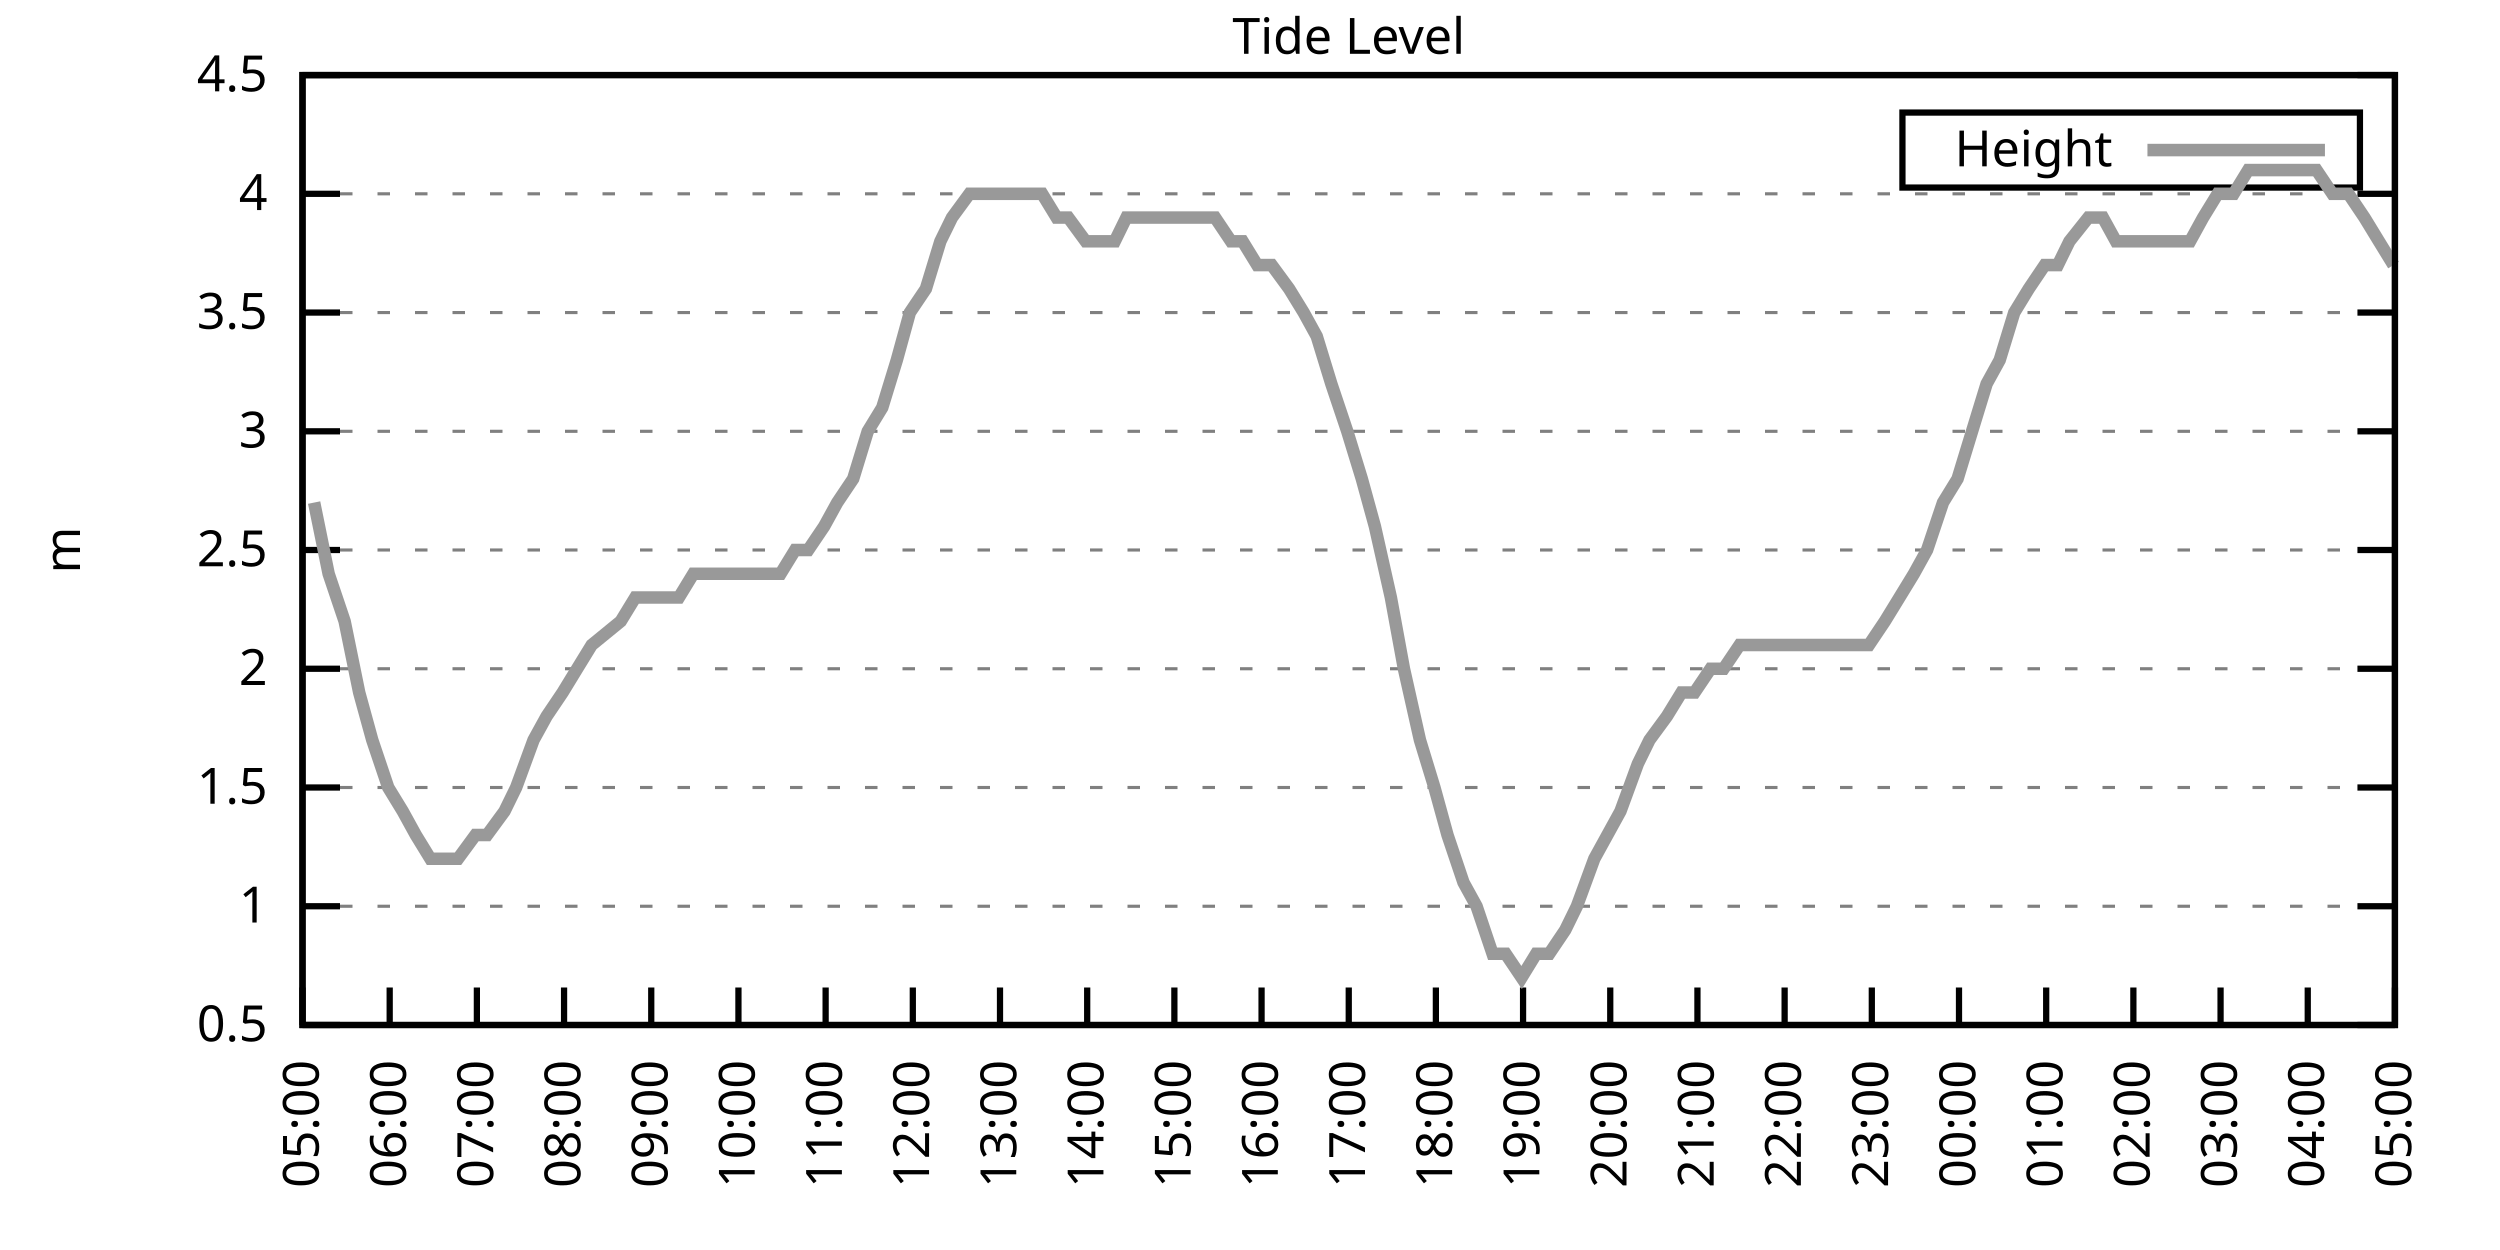
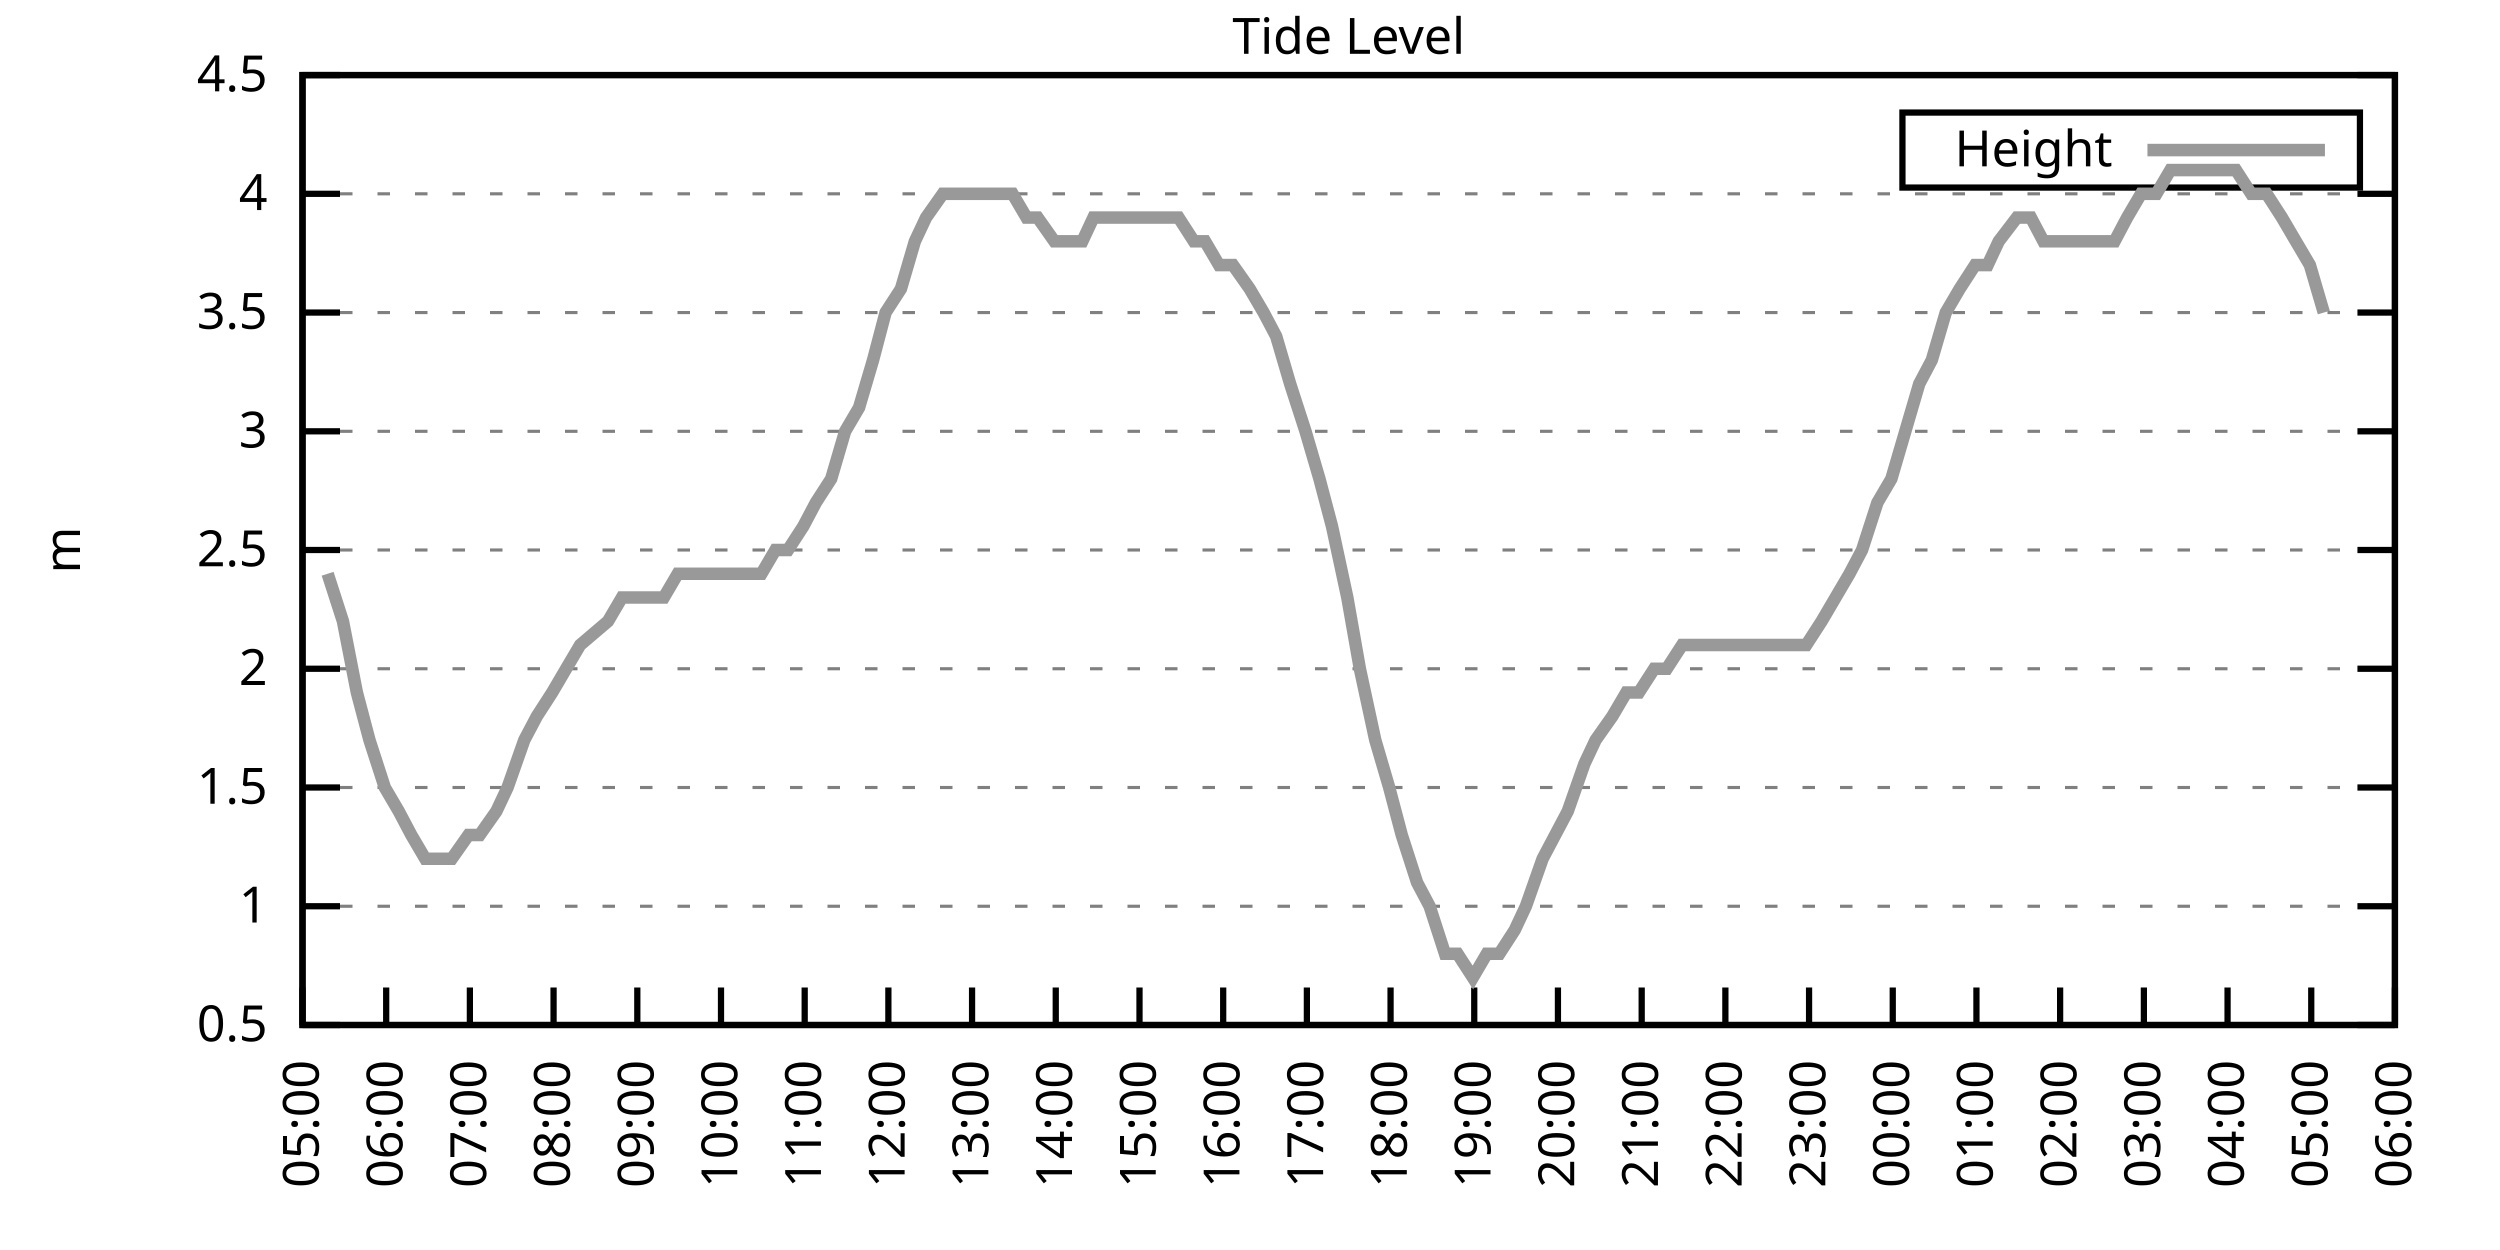
<svg xmlns="http://www.w3.org/2000/svg" xmlns:xlink="http://www.w3.org/1999/xlink" width="400" height="200" viewBox="0 0 400 200">
  <g id="gnuplot_canvas">
    <rect x="0" y="0" width="400" height="200" fill="none" />
    <defs>
      <circle id="gpDot" r="0.5" stroke-width="0.5" stroke="currentColor" />
      <path id="gpPt0" stroke-width="0.333" stroke="currentColor" d="M-1,0 h2 M0,-1 v2" />
      <path id="gpPt1" stroke-width="0.333" stroke="currentColor" d="M-1,-1 L1,1 M1,-1 L-1,1" />
      <path id="gpPt2" stroke-width="0.333" stroke="currentColor" d="M-1,0 L1,0 M0,-1 L0,1 M-1,-1 L1,1 M-1,1 L1,-1" />
      <rect id="gpPt3" stroke-width="0.333" stroke="currentColor" x="-1" y="-1" width="2" height="2" />
      <rect id="gpPt4" stroke-width="0.333" stroke="currentColor" fill="currentColor" x="-1" y="-1" width="2" height="2" />
      <circle id="gpPt5" stroke-width="0.333" stroke="currentColor" cx="0" cy="0" r="1" />
      <use xlink:href="#gpPt5" id="gpPt6" fill="currentColor" stroke="none" />
      <path id="gpPt7" stroke-width="0.333" stroke="currentColor" d="M0,-1.33 L-1.33,0.67 L1.33,0.67 z" />
      <use xlink:href="#gpPt7" id="gpPt8" fill="currentColor" stroke="none" />
      <use xlink:href="#gpPt7" id="gpPt9" stroke="currentColor" transform="rotate(180)" />
      <use xlink:href="#gpPt9" id="gpPt10" fill="currentColor" stroke="none" />
      <use xlink:href="#gpPt3" id="gpPt11" stroke="currentColor" transform="rotate(45)" />
      <use xlink:href="#gpPt11" id="gpPt12" fill="currentColor" stroke="none" />
      <path id="gpPt13" stroke-width="0.333" stroke="currentColor" d="M0,1.330 L1.265,0.411 L0.782,-1.067 L-0.782,-1.076 L-1.265,0.411 z" />
      <use xlink:href="#gpPt13" id="gpPt14" fill="currentColor" stroke="none" />
      <filter id="textbox" filterUnits="objectBoundingBox" x="0" y="0" height="1" width="1">
        <feFlood flood-color="white" flood-opacity="1" result="bgnd" />
        <feComposite in="SourceGraphic" in2="bgnd" operator="atop" />
      </filter>
      <filter id="greybox" filterUnits="objectBoundingBox" x="0" y="0" height="1" width="1">
        <feFlood flood-color="lightgrey" flood-opacity="1" result="grey" />
        <feComposite in="SourceGraphic" in2="grey" operator="atop" />
      </filter>
    </defs>
    <g fill="none" color="white" stroke="currentColor" stroke-width="1.00" stroke-linecap="butt" stroke-linejoin="miter">
</g>
    <g fill="none" color="black" stroke="currentColor" stroke-width="1.00" stroke-linecap="butt" stroke-linejoin="miter">
      <g stroke="none" shape-rendering="crispEdges">
        <polygon fill="rgb(255, 255, 255)" points="48.40,164.00 383.18,164.00 383.18,12.02 48.40,12.02 " />
      </g>
    </g>
    <g fill="none" color="black" stroke="currentColor" stroke-width="1.00" stroke-linecap="butt" stroke-linejoin="miter">
</g>
    <g fill="none" color="black" stroke="black" stroke-width="0.50" stroke-linecap="butt" stroke-linejoin="miter">
</g>
    <g fill="none" color="gray" stroke="currentColor" stroke-width="0.50" stroke-linecap="butt" stroke-linejoin="miter">
      <path stroke="gray" stroke-dasharray="2,4" class="gridline" d="M48.40,164.00 L383.19,164.00  " />
    </g>
    <g fill="none" color="gray" stroke="gray" stroke-width="1.00" stroke-linecap="butt" stroke-linejoin="miter">
</g>
    <g fill="none" color="black" stroke="currentColor" stroke-width="1.00" stroke-linecap="butt" stroke-linejoin="miter">
      <path stroke="black" d="M48.40,164.00 L54.40,164.00 M383.19,164.00 L377.19,164.00  " />
      <g transform="translate(42.80,166.60)" stroke="none" fill="black" font-family="Sans" font-size="8.00" text-anchor="end">
        <text>
          <tspan font-family="Sans"> 0.5</tspan>
        </text>
      </g>
    </g>
    <g fill="none" color="black" stroke="currentColor" stroke-width="1.00" stroke-linecap="butt" stroke-linejoin="miter">
</g>
    <g fill="none" color="black" stroke="black" stroke-width="0.50" stroke-linecap="butt" stroke-linejoin="miter">
</g>
    <g fill="none" color="gray" stroke="currentColor" stroke-width="0.50" stroke-linecap="butt" stroke-linejoin="miter">
      <path stroke="gray" stroke-dasharray="2,4" class="gridline" d="M48.40,145.00 L383.19,145.00  " />
    </g>
    <g fill="none" color="gray" stroke="gray" stroke-width="1.00" stroke-linecap="butt" stroke-linejoin="miter">
</g>
    <g fill="none" color="black" stroke="currentColor" stroke-width="1.00" stroke-linecap="butt" stroke-linejoin="miter">
      <path stroke="black" d="M48.40,145.00 L54.40,145.00 M383.19,145.00 L377.19,145.00  " />
      <g transform="translate(42.80,147.60)" stroke="none" fill="black" font-family="Sans" font-size="8.00" text-anchor="end">
        <text>
          <tspan font-family="Sans"> 1</tspan>
        </text>
      </g>
    </g>
    <g fill="none" color="black" stroke="currentColor" stroke-width="1.00" stroke-linecap="butt" stroke-linejoin="miter">
</g>
    <g fill="none" color="black" stroke="black" stroke-width="0.50" stroke-linecap="butt" stroke-linejoin="miter">
</g>
    <g fill="none" color="gray" stroke="currentColor" stroke-width="0.50" stroke-linecap="butt" stroke-linejoin="miter">
      <path stroke="gray" stroke-dasharray="2,4" class="gridline" d="M48.40,126.00 L383.19,126.00  " />
    </g>
    <g fill="none" color="gray" stroke="gray" stroke-width="1.00" stroke-linecap="butt" stroke-linejoin="miter">
</g>
    <g fill="none" color="black" stroke="currentColor" stroke-width="1.00" stroke-linecap="butt" stroke-linejoin="miter">
      <path stroke="black" d="M48.40,126.00 L54.40,126.00 M383.19,126.00 L377.19,126.00  " />
      <g transform="translate(42.80,128.60)" stroke="none" fill="black" font-family="Sans" font-size="8.00" text-anchor="end">
        <text>
          <tspan font-family="Sans"> 1.5</tspan>
        </text>
      </g>
    </g>
    <g fill="none" color="black" stroke="currentColor" stroke-width="1.00" stroke-linecap="butt" stroke-linejoin="miter">
</g>
    <g fill="none" color="black" stroke="black" stroke-width="0.50" stroke-linecap="butt" stroke-linejoin="miter">
</g>
    <g fill="none" color="gray" stroke="currentColor" stroke-width="0.50" stroke-linecap="butt" stroke-linejoin="miter">
      <path stroke="gray" stroke-dasharray="2,4" class="gridline" d="M48.40,107.00 L383.19,107.00  " />
    </g>
    <g fill="none" color="gray" stroke="gray" stroke-width="1.00" stroke-linecap="butt" stroke-linejoin="miter">
</g>
    <g fill="none" color="black" stroke="currentColor" stroke-width="1.00" stroke-linecap="butt" stroke-linejoin="miter">
      <path stroke="black" d="M48.40,107.00 L54.40,107.00 M383.19,107.00 L377.19,107.00  " />
      <g transform="translate(42.80,109.60)" stroke="none" fill="black" font-family="Sans" font-size="8.00" text-anchor="end">
        <text>
          <tspan font-family="Sans"> 2</tspan>
        </text>
      </g>
    </g>
    <g fill="none" color="black" stroke="currentColor" stroke-width="1.00" stroke-linecap="butt" stroke-linejoin="miter">
</g>
    <g fill="none" color="black" stroke="black" stroke-width="0.50" stroke-linecap="butt" stroke-linejoin="miter">
</g>
    <g fill="none" color="gray" stroke="currentColor" stroke-width="0.50" stroke-linecap="butt" stroke-linejoin="miter">
      <path stroke="gray" stroke-dasharray="2,4" class="gridline" d="M48.40,88.00 L383.19,88.00  " />
    </g>
    <g fill="none" color="gray" stroke="gray" stroke-width="1.00" stroke-linecap="butt" stroke-linejoin="miter">
</g>
    <g fill="none" color="black" stroke="currentColor" stroke-width="1.00" stroke-linecap="butt" stroke-linejoin="miter">
      <path stroke="black" d="M48.40,88.00 L54.40,88.00 M383.19,88.00 L377.19,88.00  " />
      <g transform="translate(42.80,90.60)" stroke="none" fill="black" font-family="Sans" font-size="8.00" text-anchor="end">
        <text>
          <tspan font-family="Sans"> 2.5</tspan>
        </text>
      </g>
    </g>
    <g fill="none" color="black" stroke="currentColor" stroke-width="1.00" stroke-linecap="butt" stroke-linejoin="miter">
</g>
    <g fill="none" color="black" stroke="black" stroke-width="0.50" stroke-linecap="butt" stroke-linejoin="miter">
</g>
    <g fill="none" color="gray" stroke="currentColor" stroke-width="0.50" stroke-linecap="butt" stroke-linejoin="miter">
      <path stroke="gray" stroke-dasharray="2,4" class="gridline" d="M48.40,69.01 L383.19,69.01  " />
    </g>
    <g fill="none" color="gray" stroke="gray" stroke-width="1.00" stroke-linecap="butt" stroke-linejoin="miter">
</g>
    <g fill="none" color="black" stroke="currentColor" stroke-width="1.00" stroke-linecap="butt" stroke-linejoin="miter">
      <path stroke="black" d="M48.40,69.01 L54.40,69.01 M383.19,69.01 L377.19,69.01  " />
      <g transform="translate(42.80,71.61)" stroke="none" fill="black" font-family="Sans" font-size="8.00" text-anchor="end">
        <text>
          <tspan font-family="Sans"> 3</tspan>
        </text>
      </g>
    </g>
    <g fill="none" color="black" stroke="currentColor" stroke-width="1.00" stroke-linecap="butt" stroke-linejoin="miter">
</g>
    <g fill="none" color="black" stroke="black" stroke-width="0.50" stroke-linecap="butt" stroke-linejoin="miter">
</g>
    <g fill="none" color="gray" stroke="currentColor" stroke-width="0.50" stroke-linecap="butt" stroke-linejoin="miter">
      <path stroke="gray" stroke-dasharray="2,4" class="gridline" d="M48.40,50.01 L383.19,50.01  " />
    </g>
    <g fill="none" color="gray" stroke="gray" stroke-width="1.00" stroke-linecap="butt" stroke-linejoin="miter">
</g>
    <g fill="none" color="black" stroke="currentColor" stroke-width="1.00" stroke-linecap="butt" stroke-linejoin="miter">
      <path stroke="black" d="M48.40,50.01 L54.40,50.01 M383.19,50.01 L377.19,50.01  " />
      <g transform="translate(42.80,52.61)" stroke="none" fill="black" font-family="Sans" font-size="8.00" text-anchor="end">
        <text>
          <tspan font-family="Sans"> 3.5</tspan>
        </text>
      </g>
    </g>
    <g fill="none" color="black" stroke="currentColor" stroke-width="1.00" stroke-linecap="butt" stroke-linejoin="miter">
</g>
    <g fill="none" color="black" stroke="black" stroke-width="0.50" stroke-linecap="butt" stroke-linejoin="miter">
</g>
    <g fill="none" color="gray" stroke="currentColor" stroke-width="0.50" stroke-linecap="butt" stroke-linejoin="miter">
      <path stroke="gray" stroke-dasharray="2,4" class="gridline" d="M48.40,31.01 L383.19,31.01  " />
    </g>
    <g fill="none" color="gray" stroke="gray" stroke-width="1.00" stroke-linecap="butt" stroke-linejoin="miter">
</g>
    <g fill="none" color="black" stroke="currentColor" stroke-width="1.00" stroke-linecap="butt" stroke-linejoin="miter">
      <path stroke="black" d="M48.40,31.01 L54.40,31.01 M383.19,31.01 L377.19,31.01  " />
      <g transform="translate(42.80,33.61)" stroke="none" fill="black" font-family="Sans" font-size="8.00" text-anchor="end">
        <text>
          <tspan font-family="Sans"> 4</tspan>
        </text>
      </g>
    </g>
    <g fill="none" color="black" stroke="currentColor" stroke-width="1.00" stroke-linecap="butt" stroke-linejoin="miter">
</g>
    <g fill="none" color="black" stroke="black" stroke-width="0.50" stroke-linecap="butt" stroke-linejoin="miter">
</g>
    <g fill="none" color="gray" stroke="currentColor" stroke-width="0.50" stroke-linecap="butt" stroke-linejoin="miter">
      <path stroke="gray" stroke-dasharray="2,4" class="gridline" d="M48.40,12.01 L383.19,12.01  " />
    </g>
    <g fill="none" color="gray" stroke="gray" stroke-width="1.00" stroke-linecap="butt" stroke-linejoin="miter">
</g>
    <g fill="none" color="black" stroke="currentColor" stroke-width="1.00" stroke-linecap="butt" stroke-linejoin="miter">
      <path stroke="black" d="M48.40,12.01 L54.40,12.01 M383.19,12.01 L377.19,12.01  " />
      <g transform="translate(42.80,14.61)" stroke="none" fill="black" font-family="Sans" font-size="8.00" text-anchor="end">
        <text>
          <tspan font-family="Sans"> 4.5</tspan>
        </text>
      </g>
    </g>
    <g fill="none" color="black" stroke="currentColor" stroke-width="1.00" stroke-linecap="butt" stroke-linejoin="miter">
      <path stroke="black" d="M48.40,164.00 L48.40,158.00  " />
      <g transform="translate(51.00,169.60) rotate(270.00)" stroke="none" fill="black" font-family="Sans" font-size="8.00" text-anchor="end">
        <text>
          <tspan font-family="Sans">05:00</tspan>
        </text>
      </g>
    </g>
    <g fill="none" color="black" stroke="currentColor" stroke-width="1.00" stroke-linecap="butt" stroke-linejoin="miter">
-       <path stroke="black" d="M62.35,164.00 L62.35,158.00  " />
-       <g transform="translate(64.95,169.60) rotate(270.00)" stroke="none" fill="black" font-family="Sans" font-size="8.00" text-anchor="end">
+       <path stroke="black" d="M61.79,164.00 L61.79,158.00  " />
+       <g transform="translate(64.39,169.60) rotate(270.00)" stroke="none" fill="black" font-family="Sans" font-size="8.00" text-anchor="end">
        <text>
          <tspan font-family="Sans">06:00</tspan>
        </text>
      </g>
    </g>
    <g fill="none" color="black" stroke="currentColor" stroke-width="1.00" stroke-linecap="butt" stroke-linejoin="miter">
-       <path stroke="black" d="M76.30,164.00 L76.30,158.00  " />
-       <g transform="translate(78.90,169.60) rotate(270.00)" stroke="none" fill="black" font-family="Sans" font-size="8.00" text-anchor="end">
+       <path stroke="black" d="M75.18,164.00 L75.18,158.00  " />
+       <g transform="translate(77.78,169.60) rotate(270.00)" stroke="none" fill="black" font-family="Sans" font-size="8.00" text-anchor="end">
        <text>
          <tspan font-family="Sans">07:00</tspan>
        </text>
      </g>
    </g>
    <g fill="none" color="black" stroke="currentColor" stroke-width="1.00" stroke-linecap="butt" stroke-linejoin="miter">
-       <path stroke="black" d="M90.25,164.00 L90.25,158.00  " />
-       <g transform="translate(92.85,169.60) rotate(270.00)" stroke="none" fill="black" font-family="Sans" font-size="8.00" text-anchor="end">
+       <path stroke="black" d="M88.57,164.00 L88.57,158.00  " />
+       <g transform="translate(91.17,169.60) rotate(270.00)" stroke="none" fill="black" font-family="Sans" font-size="8.00" text-anchor="end">
        <text>
          <tspan font-family="Sans">08:00</tspan>
        </text>
      </g>
    </g>
    <g fill="none" color="black" stroke="currentColor" stroke-width="1.00" stroke-linecap="butt" stroke-linejoin="miter">
-       <path stroke="black" d="M104.20,164.00 L104.20,158.00  " />
-       <g transform="translate(106.80,169.60) rotate(270.00)" stroke="none" fill="black" font-family="Sans" font-size="8.00" text-anchor="end">
+       <path stroke="black" d="M101.97,164.00 L101.97,158.00  " />
+       <g transform="translate(104.57,169.60) rotate(270.00)" stroke="none" fill="black" font-family="Sans" font-size="8.00" text-anchor="end">
        <text>
          <tspan font-family="Sans">09:00</tspan>
        </text>
      </g>
    </g>
    <g fill="none" color="black" stroke="currentColor" stroke-width="1.00" stroke-linecap="butt" stroke-linejoin="miter">
-       <path stroke="black" d="M118.15,164.00 L118.15,158.00  " />
-       <g transform="translate(120.75,169.60) rotate(270.00)" stroke="none" fill="black" font-family="Sans" font-size="8.00" text-anchor="end">
+       <path stroke="black" d="M115.36,164.00 L115.36,158.00  " />
+       <g transform="translate(117.96,169.60) rotate(270.00)" stroke="none" fill="black" font-family="Sans" font-size="8.00" text-anchor="end">
        <text>
          <tspan font-family="Sans">10:00</tspan>
        </text>
      </g>
    </g>
    <g fill="none" color="black" stroke="currentColor" stroke-width="1.00" stroke-linecap="butt" stroke-linejoin="miter">
-       <path stroke="black" d="M132.10,164.00 L132.10,158.00  " />
-       <g transform="translate(134.70,169.60) rotate(270.00)" stroke="none" fill="black" font-family="Sans" font-size="8.00" text-anchor="end">
+       <path stroke="black" d="M128.75,164.00 L128.75,158.00  " />
+       <g transform="translate(131.35,169.60) rotate(270.00)" stroke="none" fill="black" font-family="Sans" font-size="8.00" text-anchor="end">
        <text>
          <tspan font-family="Sans">11:00</tspan>
        </text>
      </g>
    </g>
    <g fill="none" color="black" stroke="currentColor" stroke-width="1.00" stroke-linecap="butt" stroke-linejoin="miter">
-       <path stroke="black" d="M146.05,164.00 L146.05,158.00  " />
-       <g transform="translate(148.65,169.60) rotate(270.00)" stroke="none" fill="black" font-family="Sans" font-size="8.00" text-anchor="end">
+       <path stroke="black" d="M142.14,164.00 L142.14,158.00  " />
+       <g transform="translate(144.74,169.60) rotate(270.00)" stroke="none" fill="black" font-family="Sans" font-size="8.00" text-anchor="end">
        <text>
          <tspan font-family="Sans">12:00</tspan>
        </text>
      </g>
    </g>
    <g fill="none" color="black" stroke="currentColor" stroke-width="1.00" stroke-linecap="butt" stroke-linejoin="miter">
-       <path stroke="black" d="M160.00,164.00 L160.00,158.00  " />
-       <g transform="translate(162.60,169.60) rotate(270.00)" stroke="none" fill="black" font-family="Sans" font-size="8.00" text-anchor="end">
+       <path stroke="black" d="M155.53,164.00 L155.53,158.00  " />
+       <g transform="translate(158.13,169.60) rotate(270.00)" stroke="none" fill="black" font-family="Sans" font-size="8.00" text-anchor="end">
        <text>
          <tspan font-family="Sans">13:00</tspan>
        </text>
      </g>
    </g>
    <g fill="none" color="black" stroke="currentColor" stroke-width="1.00" stroke-linecap="butt" stroke-linejoin="miter">
-       <path stroke="black" d="M173.95,164.00 L173.95,158.00  " />
-       <g transform="translate(176.55,169.60) rotate(270.00)" stroke="none" fill="black" font-family="Sans" font-size="8.00" text-anchor="end">
+       <path stroke="black" d="M168.92,164.00 L168.92,158.00  " />
+       <g transform="translate(171.52,169.60) rotate(270.00)" stroke="none" fill="black" font-family="Sans" font-size="8.00" text-anchor="end">
        <text>
          <tspan font-family="Sans">14:00</tspan>
        </text>
      </g>
    </g>
    <g fill="none" color="black" stroke="currentColor" stroke-width="1.00" stroke-linecap="butt" stroke-linejoin="miter">
-       <path stroke="black" d="M187.90,164.00 L187.90,158.00  " />
-       <g transform="translate(190.50,169.60) rotate(270.00)" stroke="none" fill="black" font-family="Sans" font-size="8.00" text-anchor="end">
+       <path stroke="black" d="M182.32,164.00 L182.32,158.00  " />
+       <g transform="translate(184.92,169.60) rotate(270.00)" stroke="none" fill="black" font-family="Sans" font-size="8.00" text-anchor="end">
        <text>
          <tspan font-family="Sans">15:00</tspan>
        </text>
      </g>
    </g>
    <g fill="none" color="black" stroke="currentColor" stroke-width="1.00" stroke-linecap="butt" stroke-linejoin="miter">
-       <path stroke="black" d="M201.85,164.00 L201.85,158.00  " />
-       <g transform="translate(204.45,169.60) rotate(270.00)" stroke="none" fill="black" font-family="Sans" font-size="8.00" text-anchor="end">
+       <path stroke="black" d="M195.71,164.00 L195.71,158.00  " />
+       <g transform="translate(198.31,169.60) rotate(270.00)" stroke="none" fill="black" font-family="Sans" font-size="8.00" text-anchor="end">
        <text>
          <tspan font-family="Sans">16:00</tspan>
        </text>
      </g>
    </g>
    <g fill="none" color="black" stroke="currentColor" stroke-width="1.00" stroke-linecap="butt" stroke-linejoin="miter">
-       <path stroke="black" d="M215.80,164.00 L215.80,158.00  " />
-       <g transform="translate(218.40,169.60) rotate(270.00)" stroke="none" fill="black" font-family="Sans" font-size="8.00" text-anchor="end">
+       <path stroke="black" d="M209.10,164.00 L209.10,158.00  " />
+       <g transform="translate(211.70,169.60) rotate(270.00)" stroke="none" fill="black" font-family="Sans" font-size="8.00" text-anchor="end">
        <text>
          <tspan font-family="Sans">17:00</tspan>
        </text>
      </g>
    </g>
    <g fill="none" color="black" stroke="currentColor" stroke-width="1.00" stroke-linecap="butt" stroke-linejoin="miter">
-       <path stroke="black" d="M229.74,164.00 L229.74,158.00  " />
-       <g transform="translate(232.34,169.60) rotate(270.00)" stroke="none" fill="black" font-family="Sans" font-size="8.00" text-anchor="end">
+       <path stroke="black" d="M222.49,164.00 L222.49,158.00  " />
+       <g transform="translate(225.09,169.60) rotate(270.00)" stroke="none" fill="black" font-family="Sans" font-size="8.00" text-anchor="end">
        <text>
          <tspan font-family="Sans">18:00</tspan>
        </text>
      </g>
    </g>
    <g fill="none" color="black" stroke="currentColor" stroke-width="1.00" stroke-linecap="butt" stroke-linejoin="miter">
-       <path stroke="black" d="M243.69,164.00 L243.69,158.00  " />
-       <g transform="translate(246.29,169.60) rotate(270.00)" stroke="none" fill="black" font-family="Sans" font-size="8.00" text-anchor="end">
+       <path stroke="black" d="M235.88,164.00 L235.88,158.00  " />
+       <g transform="translate(238.48,169.60) rotate(270.00)" stroke="none" fill="black" font-family="Sans" font-size="8.00" text-anchor="end">
        <text>
          <tspan font-family="Sans">19:00</tspan>
        </text>
      </g>
    </g>
    <g fill="none" color="black" stroke="currentColor" stroke-width="1.00" stroke-linecap="butt" stroke-linejoin="miter">
-       <path stroke="black" d="M257.64,164.00 L257.64,158.00  " />
-       <g transform="translate(260.24,169.60) rotate(270.00)" stroke="none" fill="black" font-family="Sans" font-size="8.00" text-anchor="end">
+       <path stroke="black" d="M249.27,164.00 L249.27,158.00  " />
+       <g transform="translate(251.87,169.60) rotate(270.00)" stroke="none" fill="black" font-family="Sans" font-size="8.00" text-anchor="end">
        <text>
          <tspan font-family="Sans">20:00</tspan>
        </text>
      </g>
    </g>
    <g fill="none" color="black" stroke="currentColor" stroke-width="1.00" stroke-linecap="butt" stroke-linejoin="miter">
-       <path stroke="black" d="M271.59,164.00 L271.59,158.00  " />
-       <g transform="translate(274.19,169.60) rotate(270.00)" stroke="none" fill="black" font-family="Sans" font-size="8.00" text-anchor="end">
+       <path stroke="black" d="M262.67,164.00 L262.67,158.00  " />
+       <g transform="translate(265.27,169.60) rotate(270.00)" stroke="none" fill="black" font-family="Sans" font-size="8.00" text-anchor="end">
        <text>
          <tspan font-family="Sans">21:00</tspan>
        </text>
      </g>
    </g>
    <g fill="none" color="black" stroke="currentColor" stroke-width="1.00" stroke-linecap="butt" stroke-linejoin="miter">
-       <path stroke="black" d="M285.54,164.00 L285.54,158.00  " />
-       <g transform="translate(288.14,169.60) rotate(270.00)" stroke="none" fill="black" font-family="Sans" font-size="8.00" text-anchor="end">
+       <path stroke="black" d="M276.06,164.00 L276.06,158.00  " />
+       <g transform="translate(278.66,169.60) rotate(270.00)" stroke="none" fill="black" font-family="Sans" font-size="8.00" text-anchor="end">
        <text>
          <tspan font-family="Sans">22:00</tspan>
        </text>
      </g>
    </g>
    <g fill="none" color="black" stroke="currentColor" stroke-width="1.00" stroke-linecap="butt" stroke-linejoin="miter">
-       <path stroke="black" d="M299.49,164.00 L299.49,158.00  " />
-       <g transform="translate(302.09,169.60) rotate(270.00)" stroke="none" fill="black" font-family="Sans" font-size="8.00" text-anchor="end">
+       <path stroke="black" d="M289.45,164.00 L289.45,158.00  " />
+       <g transform="translate(292.05,169.60) rotate(270.00)" stroke="none" fill="black" font-family="Sans" font-size="8.00" text-anchor="end">
        <text>
          <tspan font-family="Sans">23:00</tspan>
        </text>
      </g>
    </g>
    <g fill="none" color="black" stroke="currentColor" stroke-width="1.00" stroke-linecap="butt" stroke-linejoin="miter">
-       <path stroke="black" d="M313.44,164.00 L313.44,158.00  " />
-       <g transform="translate(316.04,169.60) rotate(270.00)" stroke="none" fill="black" font-family="Sans" font-size="8.00" text-anchor="end">
+       <path stroke="black" d="M302.84,164.00 L302.84,158.00  " />
+       <g transform="translate(305.44,169.60) rotate(270.00)" stroke="none" fill="black" font-family="Sans" font-size="8.00" text-anchor="end">
        <text>
          <tspan font-family="Sans">00:00</tspan>
        </text>
      </g>
    </g>
    <g fill="none" color="black" stroke="currentColor" stroke-width="1.00" stroke-linecap="butt" stroke-linejoin="miter">
-       <path stroke="black" d="M327.39,164.00 L327.39,158.00  " />
-       <g transform="translate(329.99,169.60) rotate(270.00)" stroke="none" fill="black" font-family="Sans" font-size="8.00" text-anchor="end">
+       <path stroke="black" d="M316.23,164.00 L316.23,158.00  " />
+       <g transform="translate(318.83,169.60) rotate(270.00)" stroke="none" fill="black" font-family="Sans" font-size="8.00" text-anchor="end">
        <text>
          <tspan font-family="Sans">01:00</tspan>
        </text>
      </g>
    </g>
    <g fill="none" color="black" stroke="currentColor" stroke-width="1.00" stroke-linecap="butt" stroke-linejoin="miter">
-       <path stroke="black" d="M341.34,164.00 L341.34,158.00  " />
-       <g transform="translate(343.94,169.60) rotate(270.00)" stroke="none" fill="black" font-family="Sans" font-size="8.00" text-anchor="end">
+       <path stroke="black" d="M329.62,164.00 L329.62,158.00  " />
+       <g transform="translate(332.22,169.60) rotate(270.00)" stroke="none" fill="black" font-family="Sans" font-size="8.00" text-anchor="end">
        <text>
          <tspan font-family="Sans">02:00</tspan>
        </text>
      </g>
    </g>
    <g fill="none" color="black" stroke="currentColor" stroke-width="1.00" stroke-linecap="butt" stroke-linejoin="miter">
-       <path stroke="black" d="M355.29,164.00 L355.29,158.00  " />
-       <g transform="translate(357.89,169.60) rotate(270.00)" stroke="none" fill="black" font-family="Sans" font-size="8.00" text-anchor="end">
+       <path stroke="black" d="M343.02,164.00 L343.02,158.00  " />
+       <g transform="translate(345.62,169.60) rotate(270.00)" stroke="none" fill="black" font-family="Sans" font-size="8.00" text-anchor="end">
        <text>
          <tspan font-family="Sans">03:00</tspan>
        </text>
      </g>
    </g>
    <g fill="none" color="black" stroke="currentColor" stroke-width="1.00" stroke-linecap="butt" stroke-linejoin="miter">
-       <path stroke="black" d="M369.24,164.00 L369.24,158.00  " />
-       <g transform="translate(371.84,169.60) rotate(270.00)" stroke="none" fill="black" font-family="Sans" font-size="8.00" text-anchor="end">
+       <path stroke="black" d="M356.41,164.00 L356.41,158.00  " />
+       <g transform="translate(359.01,169.60) rotate(270.00)" stroke="none" fill="black" font-family="Sans" font-size="8.00" text-anchor="end">
        <text>
          <tspan font-family="Sans">04:00</tspan>
+         </text>
+       </g>
+     </g>
+     <g fill="none" color="black" stroke="currentColor" stroke-width="1.00" stroke-linecap="butt" stroke-linejoin="miter">
+       <path stroke="black" d="M369.80,164.00 L369.80,158.00  " />
+       <g transform="translate(372.40,169.60) rotate(270.00)" stroke="none" fill="black" font-family="Sans" font-size="8.00" text-anchor="end">
+         <text>
+           <tspan font-family="Sans">05:00</tspan>
        </text>
      </g>
    </g>
    <g fill="none" color="black" stroke="currentColor" stroke-width="1.00" stroke-linecap="butt" stroke-linejoin="miter">
      <path stroke="black" d="M383.19,164.00 L383.19,158.00  " />
      <g transform="translate(385.79,169.60) rotate(270.00)" stroke="none" fill="black" font-family="Sans" font-size="8.00" text-anchor="end">
        <text>
-           <tspan font-family="Sans">05:00</tspan>
+           <tspan font-family="Sans">06:00</tspan>
        </text>
      </g>
    </g>
    <g fill="none" color="black" stroke="currentColor" stroke-width="1.00" stroke-linecap="butt" stroke-linejoin="miter">
</g>
    <g fill="none" color="black" stroke="currentColor" stroke-width="1.00" stroke-linecap="butt" stroke-linejoin="miter">
      <path stroke="black" d="M48.40,12.01 L48.40,164.00 L383.19,164.00 L383.19,12.01 L48.40,12.01 Z  " />
    </g>
    <g fill="none" color="black" stroke="currentColor" stroke-width="1.00" stroke-linecap="butt" stroke-linejoin="miter">
</g>
    <g fill="none" color="black" stroke="currentColor" stroke-width="1.00" stroke-linecap="butt" stroke-linejoin="miter">
      <path stroke="black" d="M304.39,30.01 L304.39,18.01 L377.59,18.01 L377.59,30.01 L304.39,30.01 Z  " />
    </g>
    <g id="Tide_level_plot_1">
      <g fill="none" color="white" stroke="black" stroke-width="2.00" stroke-linecap="butt" stroke-linejoin="miter">
</g>
      <g fill="none" color="black" stroke="currentColor" stroke-width="2.00" stroke-linecap="butt" stroke-linejoin="miter">
        <g transform="translate(337.99,26.61)" stroke="none" fill="black" font-family="Sans" font-size="8.00" text-anchor="end">
          <text>
            <tspan font-family="Sans">Height</tspan>
          </text>
        </g>
      </g>
      <g fill="none" color="black" stroke="currentColor" stroke-width="2.00" stroke-linecap="butt" stroke-linejoin="miter">
-         <path stroke="rgb(153, 153, 153)" d="M343.59,24.01 L371.99,24.01 M50.26,80.41 L52.58,91.80 L55.14,99.40 L57.47,110.80 L59.56,118.40 L62.12,126.00   L64.44,129.80 L66.53,133.60 L68.86,137.40 L71.42,137.40 L73.28,137.40 L76.07,133.60 L77.93,133.60 L80.72,129.80   L82.58,126.00 L85.37,118.40 L87.46,114.60 L90.02,110.80 L92.34,107.00 L94.67,103.20 L99.32,99.40 L101.64,95.60   L103.97,95.60 L106.29,95.60 L108.62,95.60 L110.94,91.80 L113.03,91.80 L115.59,91.80 L120.01,91.80 L122.57,91.80   L124.89,91.80 L127.22,88.00 L129.31,88.00 L131.87,84.21 L133.96,80.41 L136.51,76.61 L138.84,69.01 L141.16,65.21   L143.49,57.61 L145.58,50.01 L148.14,46.21 L150.46,38.61 L152.32,34.81 L155.11,31.01 L157.44,31.01 L159.76,31.01   L161.86,31.01 L164.18,31.01 L166.74,31.01 L169.06,34.81 L170.92,34.81 L173.71,38.61 L175.81,38.61 L178.36,38.61   L180.22,34.81 L183.01,34.81 L185.11,34.81 L187.66,34.81 L189.76,34.81 L192.08,34.81 L194.41,34.81 L196.96,38.61   L198.82,38.61 L201.15,42.41 L203.47,42.41 L206.26,46.21 L208.59,50.01 L210.68,53.81 L213.01,61.41 L215.56,69.01   L217.89,76.61 L219.98,84.21 L222.54,95.60 L224.63,107.00 L227.19,118.40 L229.51,126.00 L231.60,133.60 L234.16,141.20   L236.25,145.00 L238.81,152.60 L240.90,152.60 L243.46,156.40 L245.79,152.60 L247.88,152.60 L250.44,148.80 L252.30,145.00   L255.09,137.40 L257.18,133.60 L259.27,129.80 L262.06,122.20 L263.92,118.40 L266.71,114.60 L269.04,110.80 L271.13,110.80   L273.69,107.00 L275.78,107.00 L278.34,103.20 L280.43,103.20 L282.99,103.20 L284.85,103.20 L287.40,103.20 L289.96,103.20   L292.29,103.20 L294.61,103.20 L296.94,103.20 L299.03,103.20 L301.58,99.40 L303.91,95.60 L306.23,91.80 L308.33,88.00   L310.88,80.41 L313.21,76.61 L315.53,69.01 L317.86,61.41 L319.95,57.61 L322.28,50.01 L324.60,46.21 L327.16,42.41   L329.25,42.41 L331.11,38.61 L334.13,34.81 L336.46,34.81 L338.55,38.61 L340.88,38.61 L343.43,38.61 L345.76,38.61   L348.08,38.61 L350.41,38.61 L352.50,34.81 L354.83,31.01 L357.38,31.01 L359.71,27.21 L362.03,27.21 L364.36,27.21   L366.45,27.21 L368.78,27.21 L370.64,27.21 L373.19,31.01 L375.75,31.01 L378.31,34.81 L380.63,38.61 L382.96,42.41    " />
+         <path stroke="rgb(153, 153, 153)" d="M343.59,24.01 L371.99,24.01 M52.42,91.80 L54.87,99.40 L57.10,110.80 L59.11,118.40 L61.57,126.00 L63.80,129.80   L65.81,133.60 L68.04,137.40 L70.50,137.40 L72.28,137.40 L74.96,133.60 L76.75,133.60 L79.42,129.80 L81.21,126.00   L83.89,118.40 L85.90,114.60 L88.35,110.80 L90.58,107.00 L92.82,103.20 L97.28,99.40 L99.51,95.60 L101.74,95.60   L103.98,95.60 L106.21,95.60 L108.44,91.80 L110.45,91.80 L112.90,91.80 L117.14,91.80 L119.60,91.80 L121.83,91.80   L124.06,88.00 L126.07,88.00 L128.53,84.21 L130.54,80.41 L132.99,76.61 L135.22,69.01 L137.45,65.21 L139.69,57.61   L141.69,50.01 L144.15,46.21 L146.38,38.61 L148.17,34.81 L150.85,31.01 L153.08,31.01 L155.31,31.01 L157.32,31.01   L159.55,31.01 L162.01,31.01 L164.24,34.81 L166.02,34.81 L168.70,38.61 L170.71,38.61 L173.17,38.61 L174.95,34.81   L177.63,34.81 L179.64,34.81 L182.09,34.81 L184.10,34.81 L186.33,34.81 L188.57,34.81 L191.02,38.61 L192.81,38.61   L195.04,42.41 L197.27,42.41 L199.95,46.21 L202.18,50.01 L204.19,53.81 L206.42,61.41 L208.88,69.01 L211.11,76.61   L213.12,84.21 L215.57,95.60 L217.58,107.00 L220.04,118.40 L222.27,126.00 L224.28,133.60 L226.73,141.20 L228.74,145.00   L231.20,152.60 L233.20,152.60 L235.66,156.40 L237.89,152.60 L239.90,152.60 L242.36,148.80 L244.14,145.00 L246.82,137.40   L248.83,133.60 L250.84,129.80 L253.51,122.20 L255.30,118.40 L257.98,114.60 L260.21,110.80 L262.22,110.80 L264.67,107.00   L266.68,107.00 L269.14,103.20 L271.15,103.20 L273.60,103.20 L275.39,103.20 L277.84,103.20 L280.30,103.20 L282.53,103.20   L284.76,103.20 L286.99,103.20 L289.00,103.20 L291.46,99.40 L293.69,95.60 L295.92,91.80 L297.93,88.00 L300.39,80.41   L302.62,76.61 L304.85,69.01 L307.08,61.41 L309.09,57.61 L311.32,50.01 L313.55,46.21 L316.01,42.41 L318.02,42.41   L319.80,38.61 L322.70,34.81 L324.94,34.81 L326.95,38.61 L329.18,38.61 L331.63,38.61 L333.86,38.61 L336.10,38.61   L338.33,38.61 L340.34,34.81 L342.57,31.01 L345.02,31.01 L347.26,27.21 L349.49,27.21 L351.72,27.21 L353.73,27.21   L355.96,27.21 L357.75,27.21 L360.20,31.01 L362.66,31.01 L365.11,34.81 L367.34,38.61 L369.58,42.41 L371.81,50.01    " />
      </g>
    </g>
    <g fill="none" color="black" stroke="currentColor" stroke-width="2.00" stroke-linecap="butt" stroke-linejoin="miter">
</g>
    <g fill="none" color="black" stroke="black" stroke-width="1.00" stroke-linecap="butt" stroke-linejoin="miter">
</g>
    <g fill="none" color="black" stroke="currentColor" stroke-width="1.00" stroke-linecap="butt" stroke-linejoin="miter">
      <path stroke="black" d="M48.40,12.01 L48.40,164.00 L383.19,164.00 L383.19,12.01 L48.40,12.01 Z  " />
      <g transform="translate(12.80,88.01) rotate(270.00)" stroke="none" fill="black" font-family="Sans" font-size="8.00" text-anchor="middle">
        <text>
          <tspan font-family="Sans">m</tspan>
        </text>
      </g>
    </g>
    <g fill="none" color="black" stroke="currentColor" stroke-width="1.00" stroke-linecap="butt" stroke-linejoin="miter">
</g>
    <g fill="none" color="black" stroke="currentColor" stroke-width="1.00" stroke-linecap="butt" stroke-linejoin="miter">
      <g transform="translate(215.79,8.61)" stroke="none" fill="black" font-family="Sans" font-size="8.00" text-anchor="middle">
        <text>
          <tspan font-family="Sans">Tide Level</tspan>
        </text>
      </g>
    </g>
    <g fill="none" color="black" stroke="currentColor" stroke-width="1.00" stroke-linecap="butt" stroke-linejoin="miter">
</g>
  </g>
</svg>
